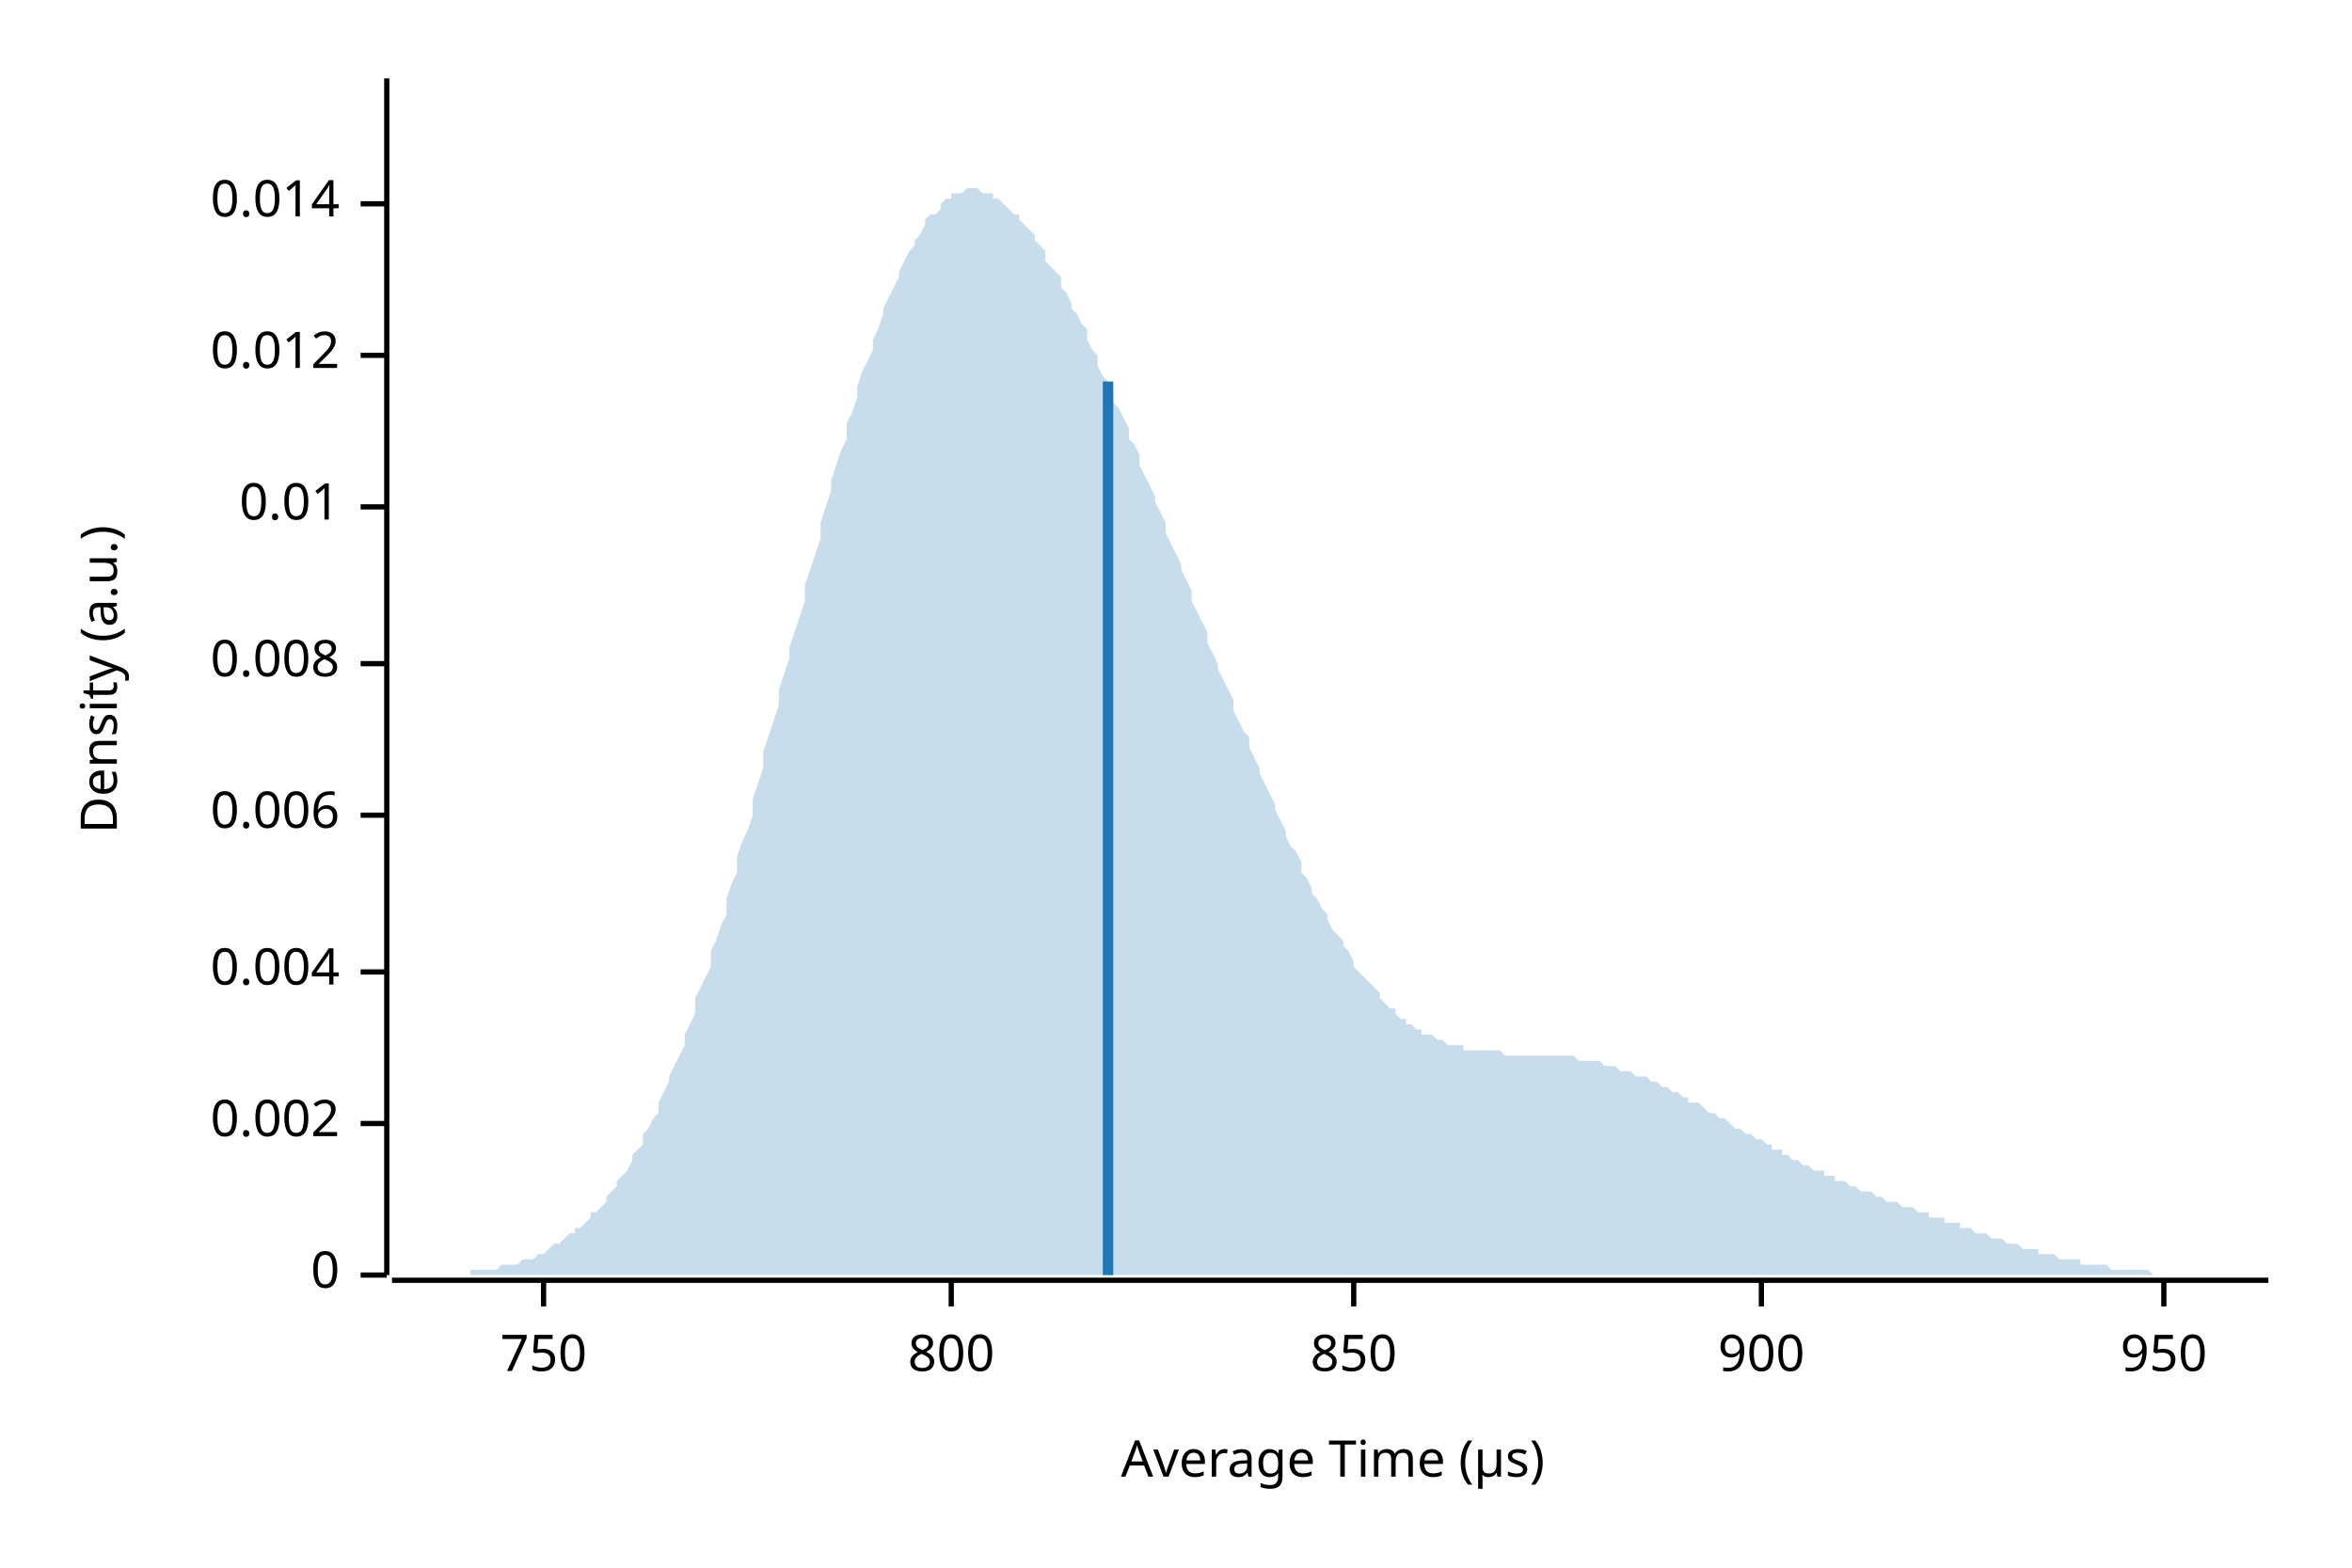
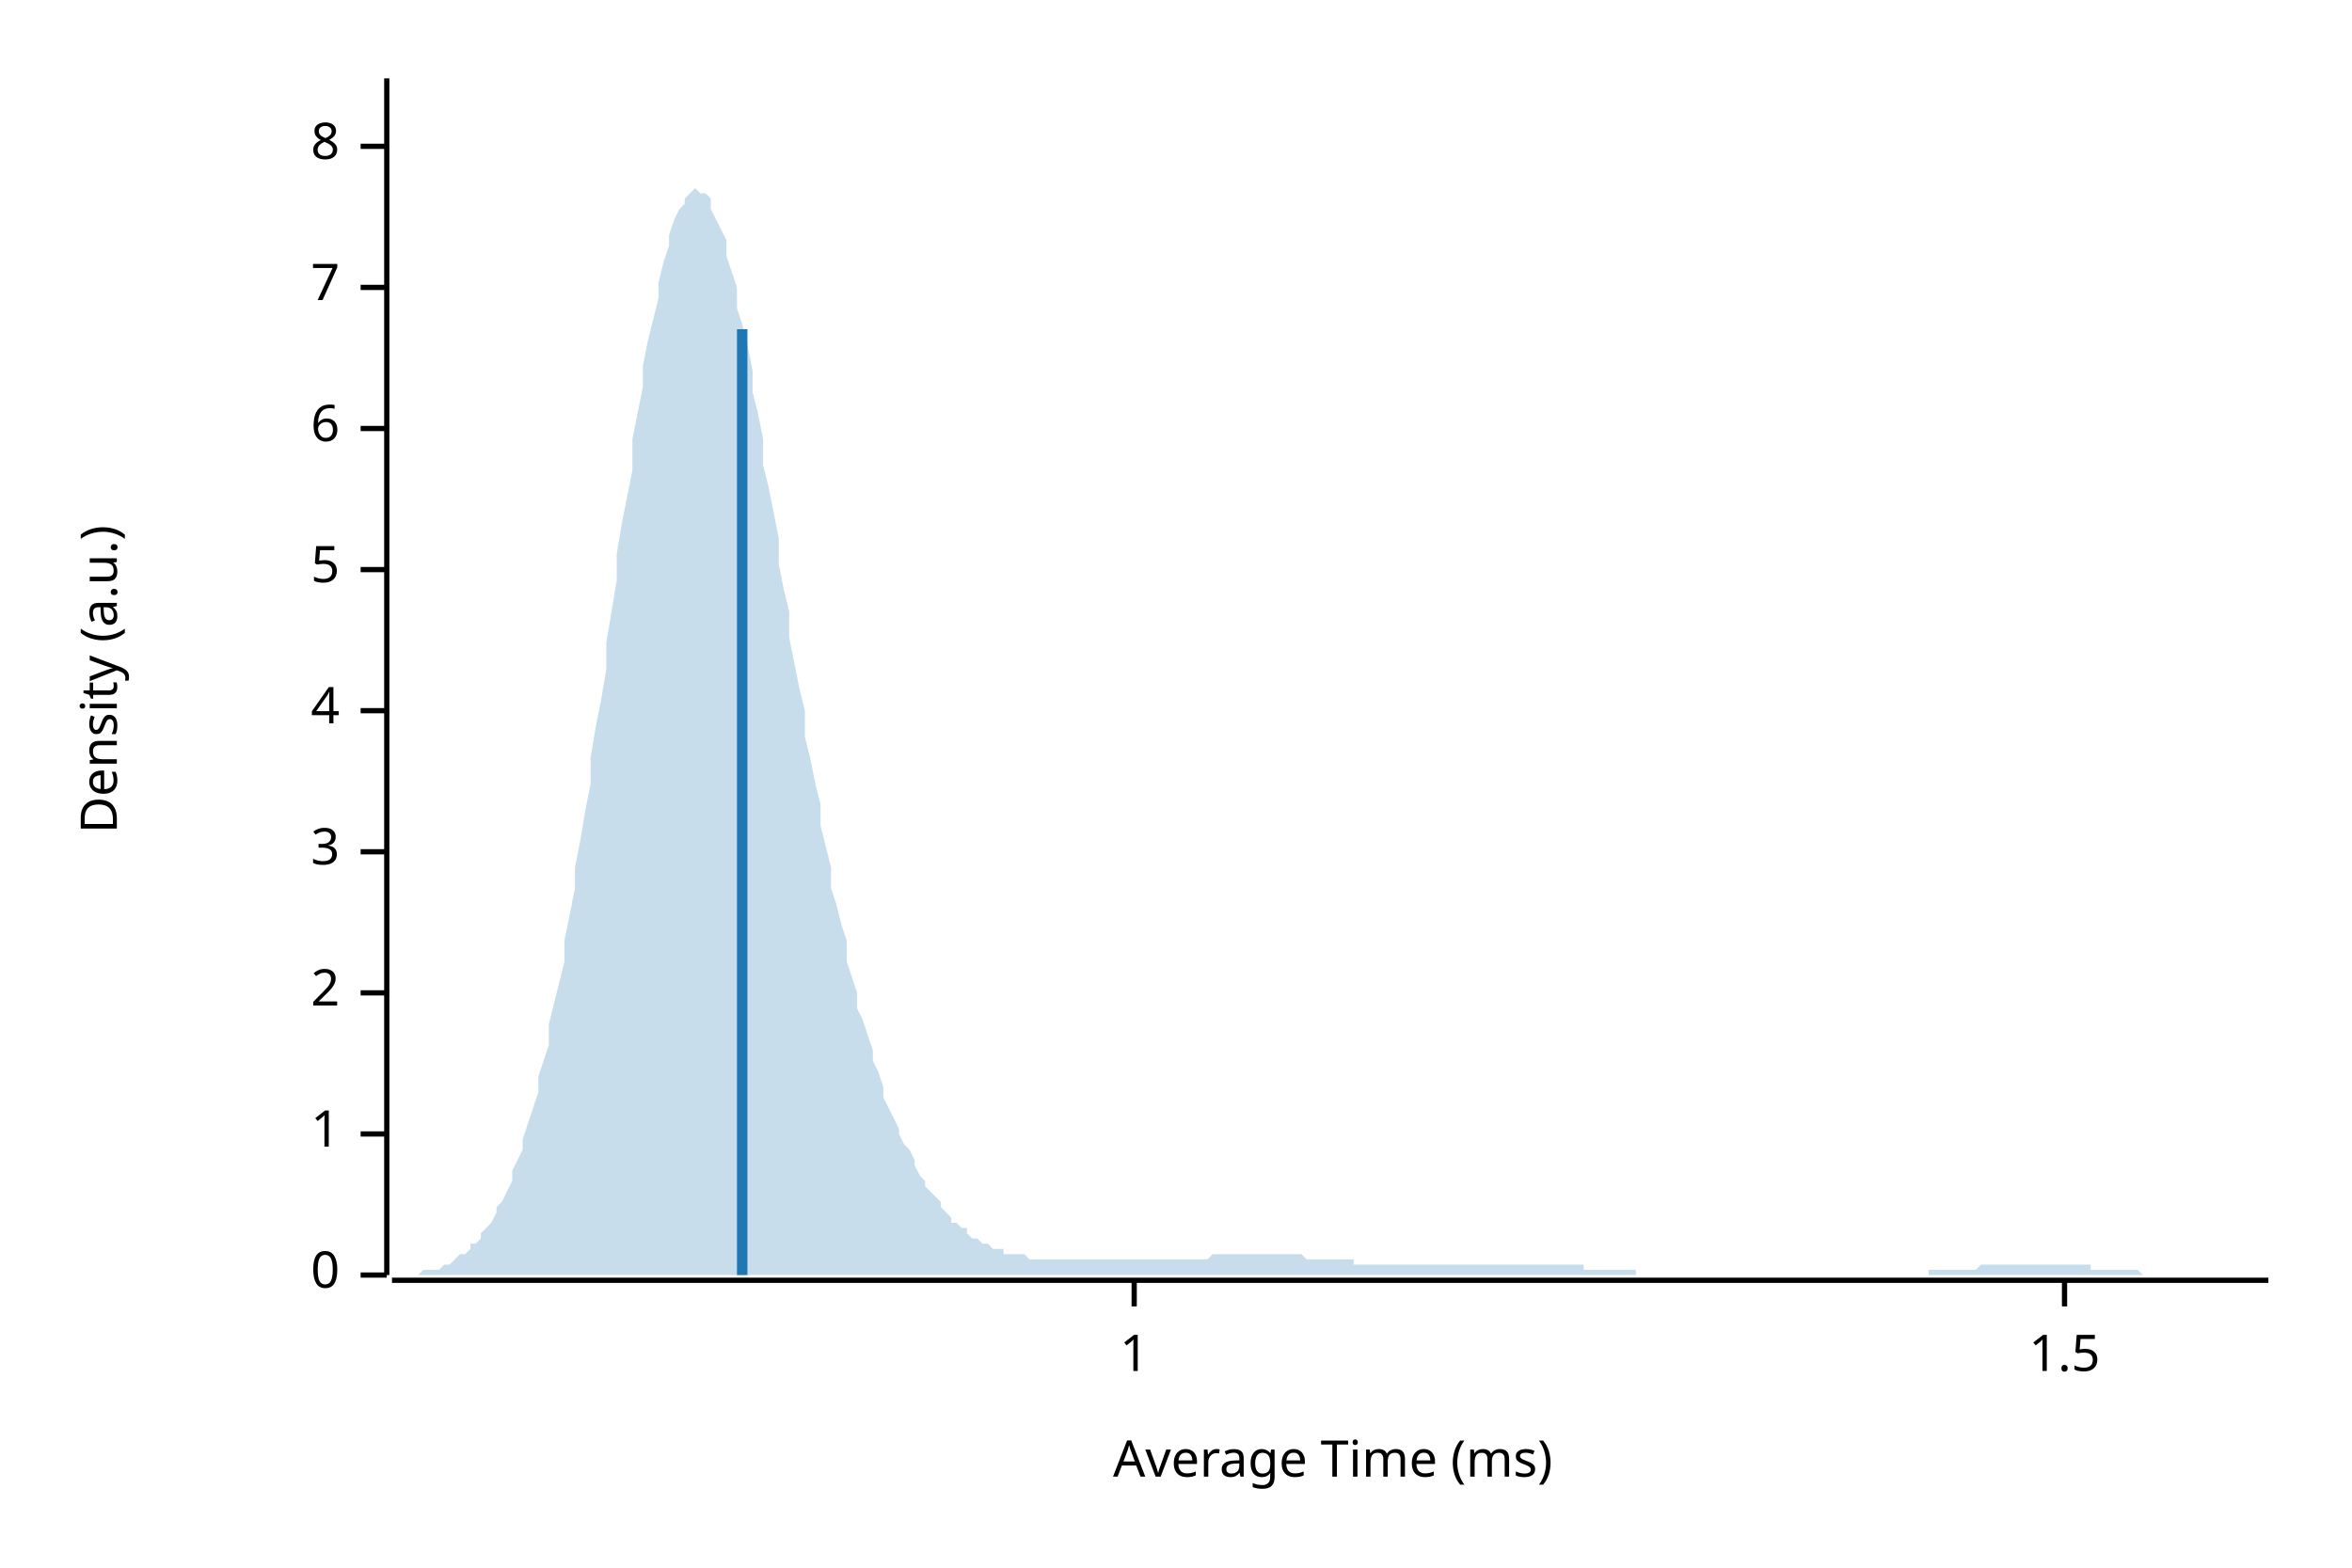
<svg xmlns="http://www.w3.org/2000/svg" width="450" height="300" viewBox="0 0 450 300">
  <text x="15" y="130" dy="0.76em" text-anchor="middle" font-family="sans-serif" font-size="9.677" opacity="1" fill="#000000" transform="rotate(270, 15, 130)">
Density (a.u.)
</text>
  <text x="255" y="285" dy="-0.5ex" text-anchor="middle" font-family="sans-serif" font-size="9.677" opacity="1" fill="#000000">
- Average Time (µs)
+ Average Time (ms)
</text>
  <polyline fill="none" opacity="1" stroke="#000000" stroke-width="1" points="74,15 74,244 " />
  <text x="65" y="244" dy="0.5ex" text-anchor="end" font-family="sans-serif" font-size="9.677" opacity="1" fill="#000000">
0
</text>
  <polyline fill="none" opacity="1" stroke="#000000" stroke-width="1" points="69,244 74,244 " />
-   <text x="65" y="215" dy="0.5ex" text-anchor="end" font-family="sans-serif" font-size="9.677" opacity="1" fill="#000000">
- 0.002
+   <text x="65" y="217" dy="0.5ex" text-anchor="end" font-family="sans-serif" font-size="9.677" opacity="1" fill="#000000">
+ 1
</text>
-   <polyline fill="none" opacity="1" stroke="#000000" stroke-width="1" points="69,215 74,215 " />
-   <text x="65" y="186" dy="0.5ex" text-anchor="end" font-family="sans-serif" font-size="9.677" opacity="1" fill="#000000">
- 0.004
+   <polyline fill="none" opacity="1" stroke="#000000" stroke-width="1" points="69,217 74,217 " />
+   <text x="65" y="190" dy="0.5ex" text-anchor="end" font-family="sans-serif" font-size="9.677" opacity="1" fill="#000000">
+ 2
</text>
-   <polyline fill="none" opacity="1" stroke="#000000" stroke-width="1" points="69,186 74,186 " />
-   <text x="65" y="156" dy="0.5ex" text-anchor="end" font-family="sans-serif" font-size="9.677" opacity="1" fill="#000000">
- 0.006
+   <polyline fill="none" opacity="1" stroke="#000000" stroke-width="1" points="69,190 74,190 " />
+   <text x="65" y="163" dy="0.5ex" text-anchor="end" font-family="sans-serif" font-size="9.677" opacity="1" fill="#000000">
+ 3
</text>
-   <polyline fill="none" opacity="1" stroke="#000000" stroke-width="1" points="69,156 74,156 " />
-   <text x="65" y="127" dy="0.5ex" text-anchor="end" font-family="sans-serif" font-size="9.677" opacity="1" fill="#000000">
- 0.008
+   <polyline fill="none" opacity="1" stroke="#000000" stroke-width="1" points="69,163 74,163 " />
+   <text x="65" y="136" dy="0.5ex" text-anchor="end" font-family="sans-serif" font-size="9.677" opacity="1" fill="#000000">
+ 4
</text>
-   <polyline fill="none" opacity="1" stroke="#000000" stroke-width="1" points="69,127 74,127 " />
-   <text x="65" y="97" dy="0.5ex" text-anchor="end" font-family="sans-serif" font-size="9.677" opacity="1" fill="#000000">
- 0.01
+   <polyline fill="none" opacity="1" stroke="#000000" stroke-width="1" points="69,136 74,136 " />
+   <text x="65" y="109" dy="0.5ex" text-anchor="end" font-family="sans-serif" font-size="9.677" opacity="1" fill="#000000">
+ 5
</text>
-   <polyline fill="none" opacity="1" stroke="#000000" stroke-width="1" points="69,97 74,97 " />
-   <text x="65" y="68" dy="0.5ex" text-anchor="end" font-family="sans-serif" font-size="9.677" opacity="1" fill="#000000">
- 0.012
+   <polyline fill="none" opacity="1" stroke="#000000" stroke-width="1" points="69,109 74,109 " />
+   <text x="65" y="82" dy="0.5ex" text-anchor="end" font-family="sans-serif" font-size="9.677" opacity="1" fill="#000000">
+ 6
</text>
-   <polyline fill="none" opacity="1" stroke="#000000" stroke-width="1" points="69,68 74,68 " />
-   <text x="65" y="39" dy="0.5ex" text-anchor="end" font-family="sans-serif" font-size="9.677" opacity="1" fill="#000000">
- 0.014
+   <polyline fill="none" opacity="1" stroke="#000000" stroke-width="1" points="69,82 74,82 " />
+   <text x="65" y="55" dy="0.5ex" text-anchor="end" font-family="sans-serif" font-size="9.677" opacity="1" fill="#000000">
+ 7
</text>
-   <polyline fill="none" opacity="1" stroke="#000000" stroke-width="1" points="69,39 74,39 " />
+   <polyline fill="none" opacity="1" stroke="#000000" stroke-width="1" points="69,55 74,55 " />
+   <text x="65" y="28" dy="0.5ex" text-anchor="end" font-family="sans-serif" font-size="9.677" opacity="1" fill="#000000">
+ 8
+ </text>
+   <polyline fill="none" opacity="1" stroke="#000000" stroke-width="1" points="69,28 74,28 " />
  <polyline fill="none" opacity="1" stroke="#000000" stroke-width="1" points="75,245 434,245 " />
-   <text x="104" y="255" dy="0.76em" text-anchor="middle" font-family="sans-serif" font-size="9.677" opacity="1" fill="#000000">
- 750
+   <text x="217" y="255" dy="0.76em" text-anchor="middle" font-family="sans-serif" font-size="9.677" opacity="1" fill="#000000">
+ 1
</text>
-   <polyline fill="none" opacity="1" stroke="#000000" stroke-width="1" points="104,245 104,250 " />
-   <text x="182" y="255" dy="0.76em" text-anchor="middle" font-family="sans-serif" font-size="9.677" opacity="1" fill="#000000">
- 800
+   <polyline fill="none" opacity="1" stroke="#000000" stroke-width="1" points="217,245 217,250 " />
+   <text x="395" y="255" dy="0.76em" text-anchor="middle" font-family="sans-serif" font-size="9.677" opacity="1" fill="#000000">
+ 1.5
</text>
-   <polyline fill="none" opacity="1" stroke="#000000" stroke-width="1" points="182,245 182,250 " />
-   <text x="259" y="255" dy="0.76em" text-anchor="middle" font-family="sans-serif" font-size="9.677" opacity="1" fill="#000000">
- 850
- </text>
-   <polyline fill="none" opacity="1" stroke="#000000" stroke-width="1" points="259,245 259,250 " />
-   <text x="337" y="255" dy="0.76em" text-anchor="middle" font-family="sans-serif" font-size="9.677" opacity="1" fill="#000000">
- 900
- </text>
-   <polyline fill="none" opacity="1" stroke="#000000" stroke-width="1" points="337,245 337,250 " />
-   <text x="414" y="255" dy="0.76em" text-anchor="middle" font-family="sans-serif" font-size="9.677" opacity="1" fill="#000000">
- 950
- </text>
-   <polyline fill="none" opacity="1" stroke="#000000" stroke-width="1" points="414,245 414,250 " />
-   <polygon opacity="0.25" fill="#1F78B4" points="75,244 75,244 76,244 77,244 77,244 78,244 79,244 80,244 80,244 81,244 82,244 82,244 83,244 84,244 85,244 85,244 86,244 87,244 87,244 88,244 89,244 90,244 90,243 91,243 92,243 92,243 93,243 94,243 95,243 95,243 96,242 97,242 98,242 98,242 99,242 100,241 100,241 101,241 102,241 103,240 103,240 104,240 105,239 105,239 106,238 107,238 108,237 108,237 109,236 110,236 110,235 111,235 112,234 113,233 113,232 114,232 115,231 116,230 116,229 117,228 118,227 118,226 119,225 120,224 121,222 121,221 122,220 123,219 123,217 124,216 125,214 126,213 126,211 127,209 128,207 128,206 129,204 130,202 131,200 131,198 132,196 133,194 133,191 134,189 135,187 136,185 136,182 137,180 138,177 139,175 139,172 140,169 141,167 141,164 142,161 143,159 144,156 144,153 145,150 146,147 146,144 147,141 148,138 149,135 149,132 150,129 151,126 151,124 152,121 153,118 154,115 154,112 155,109 156,106 157,103 157,100 158,97 159,94 159,92 160,89 161,86 162,84 162,81 163,79 164,76 164,74 165,71 166,69 167,67 167,65 168,63 169,60 169,59 170,57 171,55 172,53 172,52 173,50 174,48 175,47 175,46 176,45 177,43 177,42 178,41 179,41 180,40 180,39 181,38 182,38 182,37 183,37 184,37 185,36 185,36 186,36 187,36 187,36 188,37 189,37 190,37 190,38 191,38 192,39 192,39 193,40 194,41 195,41 195,42 196,43 197,44 198,45 198,46 199,47 200,48 200,50 201,51 202,52 203,53 203,55 204,56 205,58 205,59 206,60 207,62 208,63 208,65 209,67 210,68 210,70 211,72 212,73 213,75 213,77 214,78 215,80 216,82 216,84 217,85 218,87 218,89 219,91 220,93 221,95 221,96 222,98 223,100 223,102 224,104 225,106 226,108 226,109 227,111 228,113 228,115 229,117 230,119 231,121 231,123 232,125 233,127 233,128 234,130 235,132 236,134 236,136 237,138 238,140 239,141 239,143 240,145 241,147 241,148 242,150 243,152 244,154 244,155 245,157 246,159 246,160 247,162 248,163 249,165 249,167 250,168 251,170 251,171 252,172 253,174 254,175 254,176 255,178 256,179 257,180 257,181 258,182 259,184 259,185 260,186 261,187 262,188 262,188 263,189 264,190 264,191 265,192 266,193 267,193 267,194 268,195 269,195 269,196 270,196 271,197 272,197 272,198 273,198 274,198 275,199 275,199 276,199 277,200 277,200 278,200 279,200 280,200 280,201 281,201 282,201 282,201 283,201 284,201 285,201 285,201 286,201 287,201 287,201 288,202 289,202 290,202 290,202 291,202 292,202 292,202 293,202 294,202 295,202 295,202 296,202 297,202 298,202 298,202 299,202 300,202 300,202 301,202 302,203 303,203 303,203 304,203 305,203 305,203 306,203 307,204 308,204 308,204 309,204 310,205 310,205 311,205 312,205 313,206 313,206 314,206 315,206 316,207 316,207 317,207 318,208 318,208 319,208 320,209 321,209 321,209 322,210 323,210 323,211 324,211 325,211 326,212 326,212 327,213 328,213 328,213 329,214 330,214 331,215 331,215 332,216 333,216 333,216 334,217 335,217 336,218 336,218 337,218 338,219 339,219 339,220 340,220 341,220 341,221 342,221 343,222 344,222 344,222 345,223 346,223 346,223 347,224 348,224 349,224 349,225 350,225 351,225 351,226 352,226 353,226 354,227 354,227 355,227 356,228 357,228 357,228 358,228 359,229 359,229 360,229 361,230 362,230 362,230 363,230 364,231 364,231 365,231 366,231 367,232 367,232 368,232 369,232 369,233 370,233 371,233 372,233 372,234 373,234 374,234 375,234 375,235 376,235 377,235 377,235 378,236 379,236 380,236 380,236 381,237 382,237 382,237 383,237 384,238 385,238 385,238 386,238 387,239 387,239 388,239 389,239 390,239 390,240 391,240 392,240 392,240 393,240 394,241 395,241 395,241 396,241 397,241 398,241 398,242 399,242 400,242 400,242 401,242 402,242 403,242 403,242 404,243 405,243 405,243 406,243 407,243 408,243 408,243 409,243 410,243 410,243 411,243 412,244 413,244 413,244 414,244 415,244 416,244 416,244 417,244 418,244 418,244 419,244 420,244 421,244 421,244 422,244 423,244 423,244 424,244 425,244 426,244 426,244 427,244 428,244 428,244 429,244 430,244 431,244 431,244 432,244 433,244 434,244 434,244 75,244 " />
-   <polyline fill="none" opacity="1" stroke="#1F78B4" stroke-width="2" points="212,244 212,73 " />
+   <polyline fill="none" opacity="1" stroke="#000000" stroke-width="1" points="395,245 395,250 " />
+   <polygon opacity="0.25" fill="#1F78B4" points="75,244 75,244 76,244 77,244 77,244 78,244 79,244 80,244 80,244 81,243 82,243 82,243 83,243 84,243 85,242 85,242 86,242 87,241 87,241 88,240 89,240 90,239 90,238 91,238 92,237 92,236 93,235 94,234 95,232 95,231 96,230 97,228 98,226 98,224 99,222 100,220 100,218 101,215 102,212 103,209 103,206 104,203 105,200 105,196 106,192 107,188 108,184 108,180 109,175 110,170 110,166 111,161 112,155 113,150 113,145 114,139 115,134 116,128 116,123 117,117 118,111 118,106 119,100 120,95 121,90 121,84 122,79 123,74 123,70 124,65 125,61 126,57 126,54 127,50 128,47 128,45 129,42 130,40 131,39 131,38 132,37 133,36 133,36 134,37 135,37 136,38 136,40 137,42 138,44 139,46 139,49 140,52 141,55 141,59 142,62 143,66 144,71 144,75 145,79 146,84 146,89 147,93 148,98 149,103 149,108 150,113 151,117 151,122 152,127 153,132 154,136 154,141 155,145 156,150 157,154 157,158 158,162 159,166 159,170 160,173 161,177 162,180 162,184 163,187 164,190 164,193 165,195 166,198 167,201 167,203 168,205 169,208 169,210 170,212 171,214 172,216 172,217 173,219 174,220 175,222 175,223 176,225 177,226 177,227 178,228 179,229 180,230 180,231 181,232 182,233 182,234 183,234 184,235 185,235 185,236 186,237 187,237 187,237 188,238 189,238 190,239 190,239 191,239 192,239 192,240 193,240 194,240 195,240 195,240 196,240 197,241 198,241 198,241 199,241 200,241 200,241 201,241 202,241 203,241 203,241 204,241 205,241 205,241 206,241 207,241 208,241 208,241 209,241 210,241 210,241 211,241 212,241 213,241 213,241 214,241 215,241 216,241 216,241 217,241 218,241 218,241 219,241 220,241 221,241 221,241 222,241 223,241 223,241 224,241 225,241 226,241 226,241 227,241 228,241 228,241 229,241 230,241 231,241 231,241 232,240 233,240 233,240 234,240 235,240 236,240 236,240 237,240 238,240 239,240 239,240 240,240 241,240 241,240 242,240 243,240 244,240 244,240 245,240 246,240 246,240 247,240 248,240 249,240 249,240 250,241 251,241 251,241 252,241 253,241 254,241 254,241 255,241 256,241 257,241 257,241 258,241 259,241 259,242 260,242 261,242 262,242 262,242 263,242 264,242 264,242 265,242 266,242 267,242 267,242 268,242 269,242 269,242 270,242 271,242 272,242 272,242 273,242 274,242 275,242 275,242 276,242 277,242 277,242 278,242 279,242 280,242 280,242 281,242 282,242 282,242 283,242 284,242 285,242 285,242 286,242 287,242 287,242 288,242 289,242 290,242 290,242 291,242 292,242 292,242 293,242 294,242 295,242 295,242 296,242 297,242 298,242 298,242 299,242 300,242 300,242 301,242 302,242 303,242 303,243 304,243 305,243 305,243 306,243 307,243 308,243 308,243 309,243 310,243 310,243 311,243 312,243 313,243 313,244 314,244 315,244 316,244 316,244 317,244 318,244 318,244 319,244 320,244 321,244 321,244 322,244 323,244 323,244 324,244 325,244 326,244 326,244 327,244 328,244 328,244 329,244 330,244 331,244 331,244 332,244 333,244 333,244 334,244 335,244 336,244 336,244 337,244 338,244 339,244 339,244 340,244 341,244 341,244 342,244 343,244 344,244 344,244 345,244 346,244 346,244 347,244 348,244 349,244 349,244 350,244 351,244 351,244 352,244 353,244 354,244 354,244 355,244 356,244 357,244 357,244 358,244 359,244 359,244 360,244 361,244 362,244 362,244 363,244 364,244 364,244 365,244 366,244 367,244 367,244 368,244 369,244 369,243 370,243 371,243 372,243 372,243 373,243 374,243 375,243 375,243 376,243 377,243 377,243 378,243 379,242 380,242 380,242 381,242 382,242 382,242 383,242 384,242 385,242 385,242 386,242 387,242 387,242 388,242 389,242 390,242 390,242 391,242 392,242 392,242 393,242 394,242 395,242 395,242 396,242 397,242 398,242 398,242 399,242 400,242 400,243 401,243 402,243 403,243 403,243 404,243 405,243 405,243 406,243 407,243 408,243 408,243 409,243 410,244 410,244 411,244 412,244 413,244 413,244 414,244 415,244 416,244 416,244 417,244 418,244 418,244 419,244 420,244 421,244 421,244 422,244 423,244 423,244 424,244 425,244 426,244 426,244 427,244 428,244 428,244 429,244 430,244 431,244 431,244 432,244 433,244 434,244 434,244 75,244 " />
+   <polyline fill="none" opacity="1" stroke="#1F78B4" stroke-width="2" points="142,244 142,63 " />
</svg>
